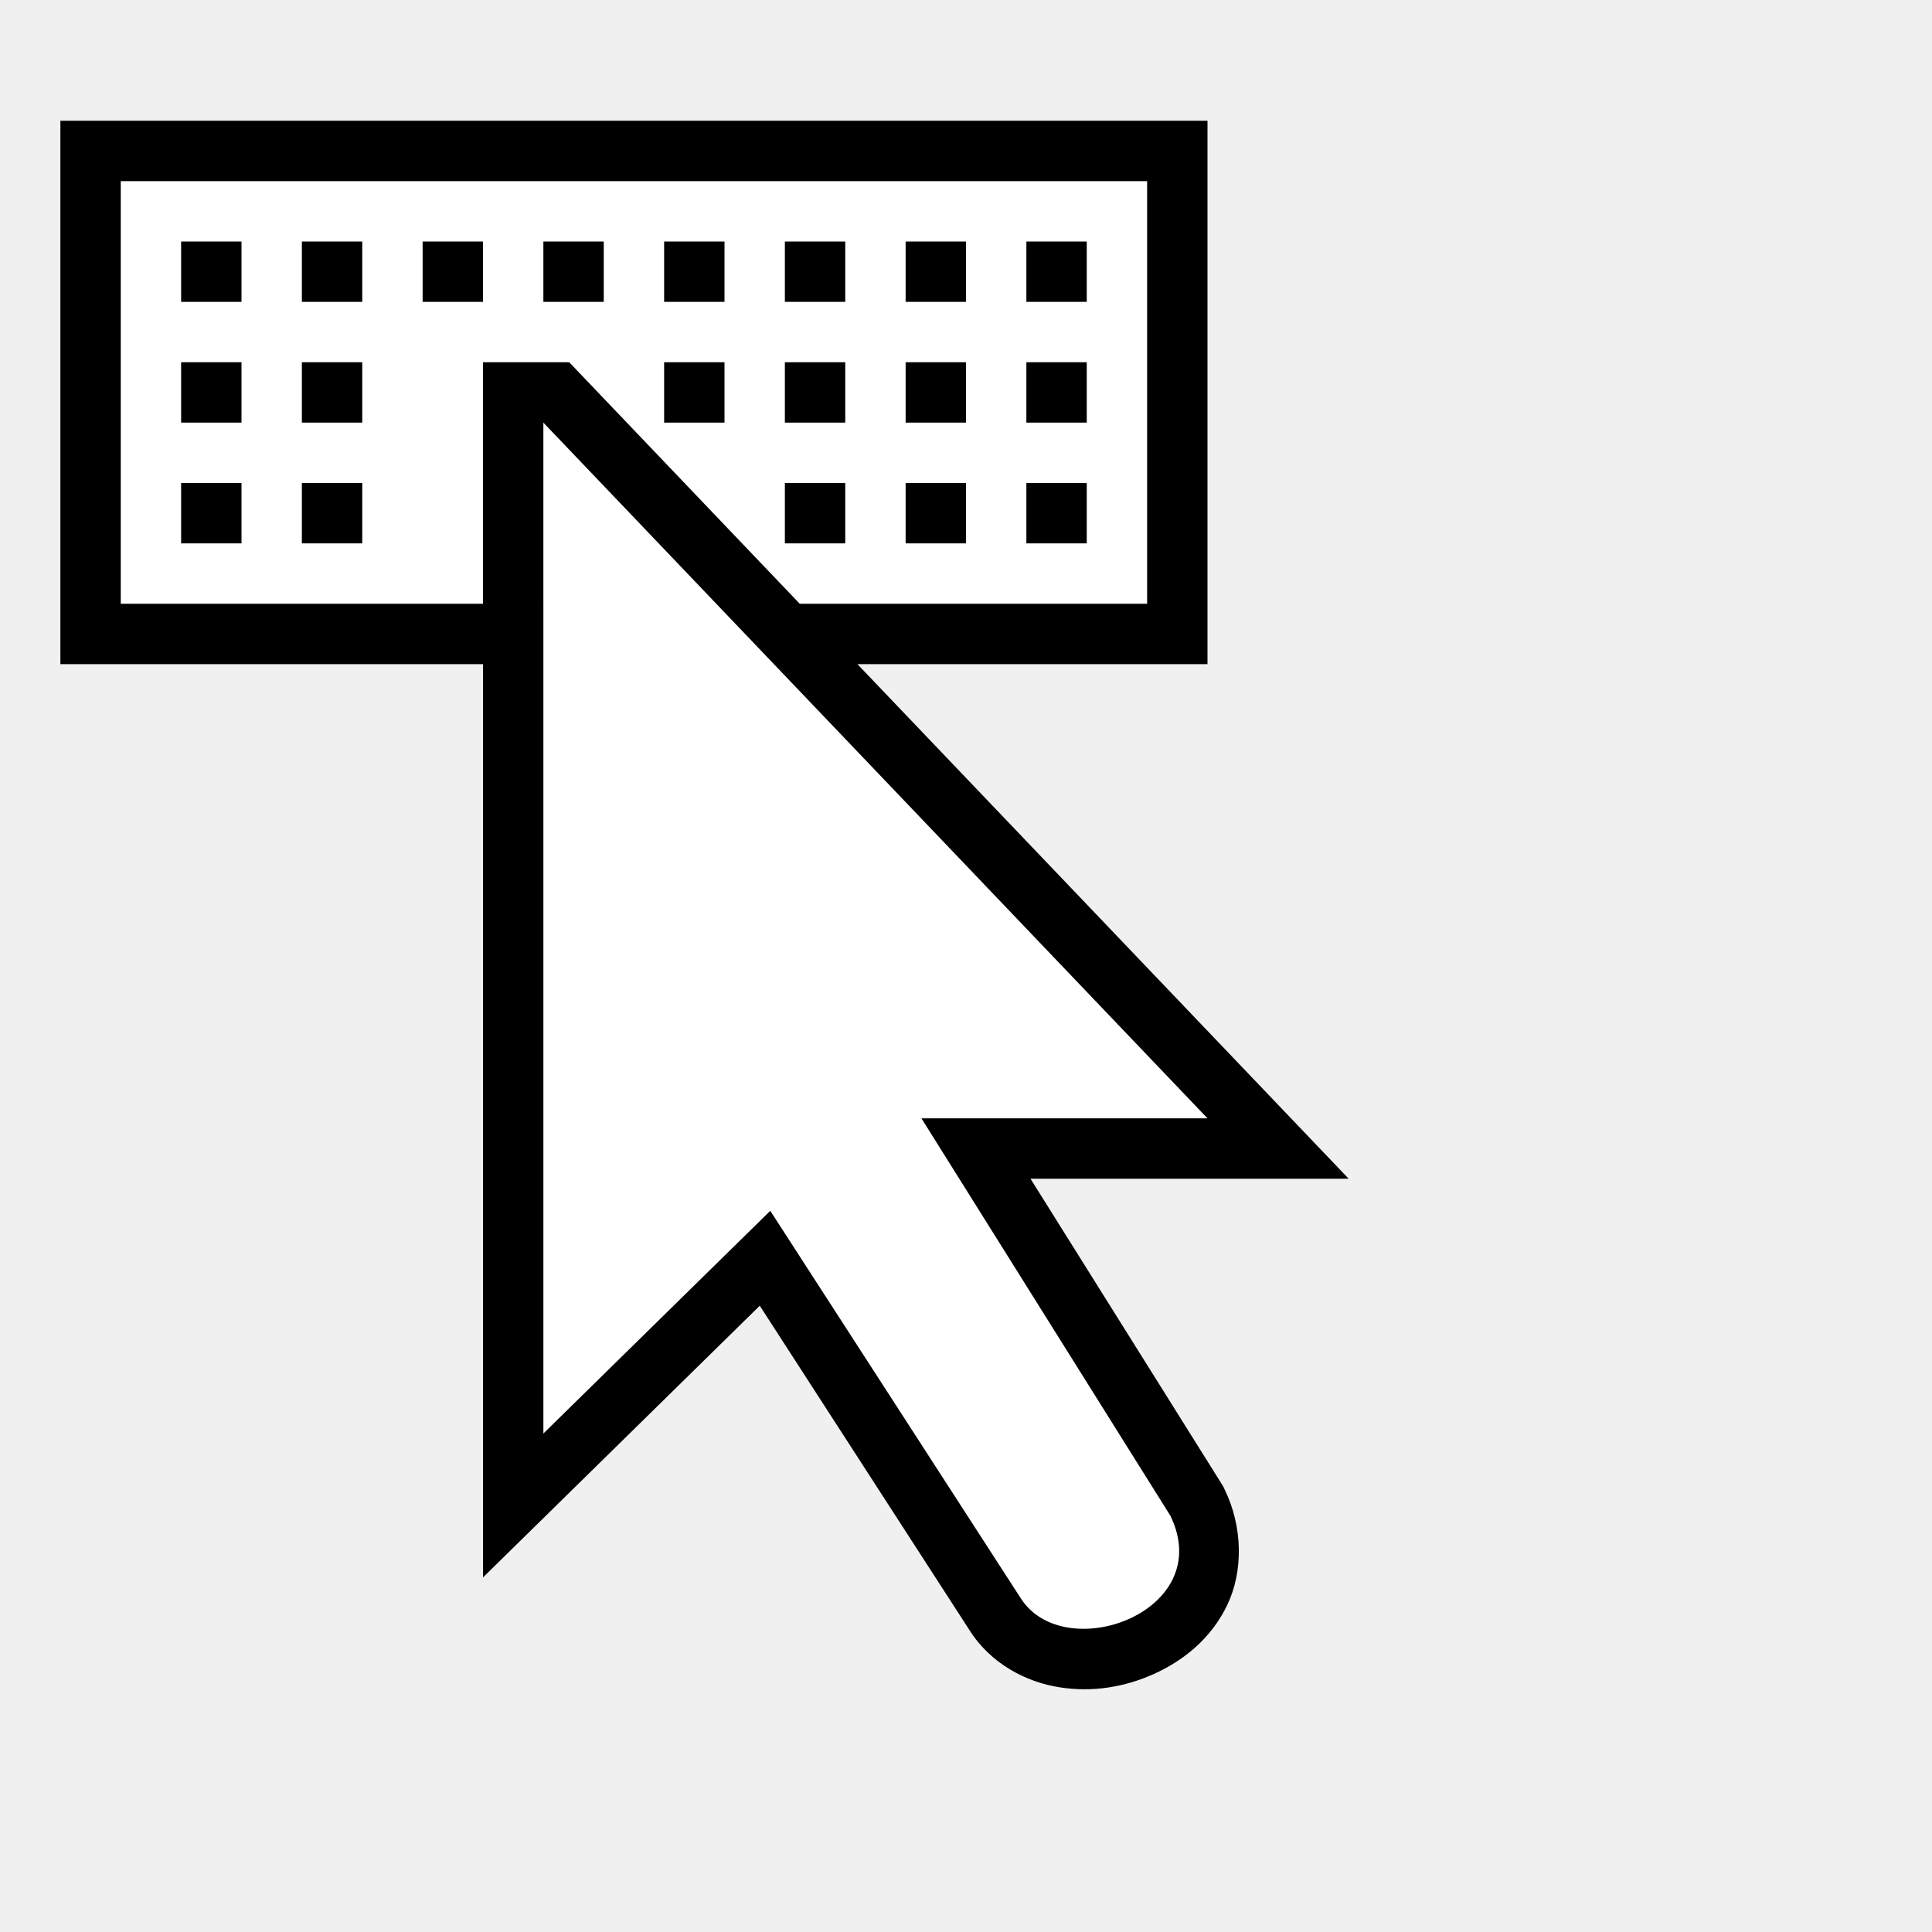
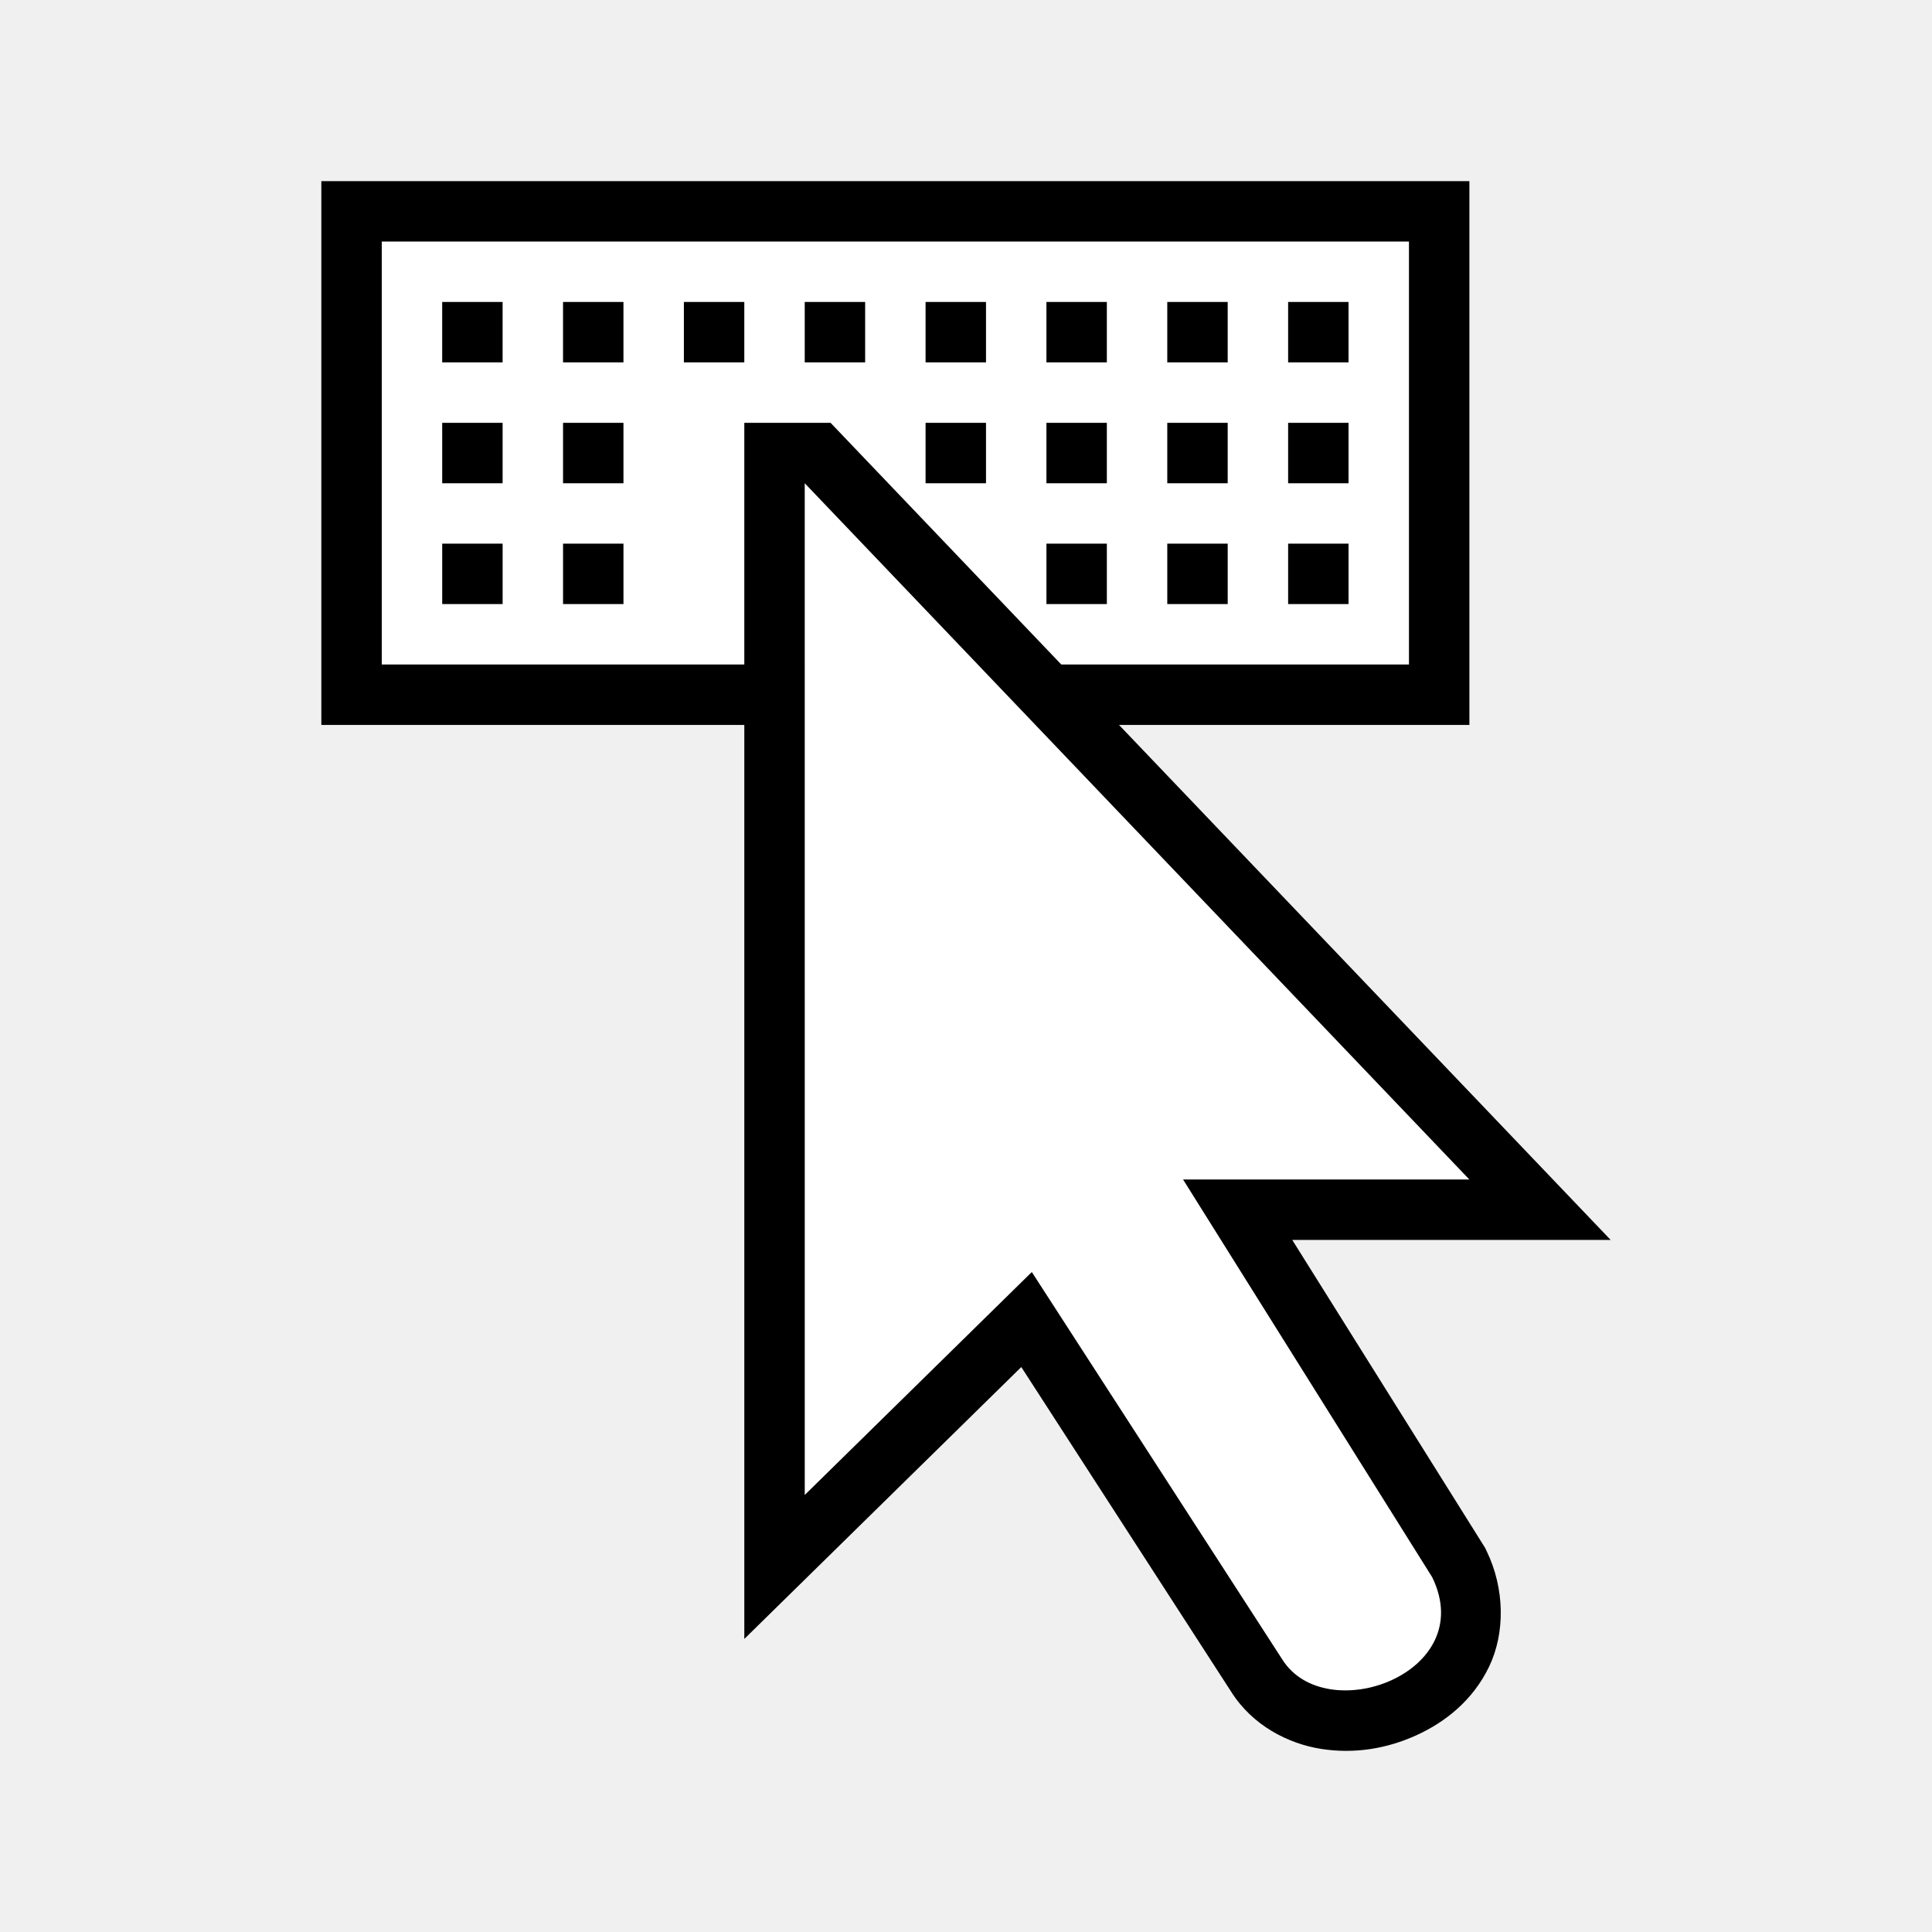
- <svg xmlns="http://www.w3.org/2000/svg" viewBox="0 0 32 32">
-   <path style="fill:#ffffff" d="m 2,3 v 7 h 7 c 0,0 0,0 0,13.744 l 3.758,-3.689 4.145,6.41 c 0.717,1.145 3.26,0.236 2.482,-1.359 L 15.262,18.523 H 20 L 11.863,10 H 19 V 3 Z" />
-   <path style="fill:#000000" d="M 1 2 L 1 11 L 8 11 L 8 26.127 L 12.584 21.627 L 16.055 26.996 C 16.407 27.558 17.001 27.862 17.549 27.947 C 18.097 28.033 18.63 27.944 19.115 27.725 C 19.601 27.505 20.059 27.142 20.326 26.586 C 20.593 26.03 20.588 25.293 20.283 24.668 L 20.26 24.619 L 17.068 19.523 L 22.338 19.523 L 14.201 11 L 20 11 L 20 2 L 1 2 z M 2 3 L 19 3 L 19 10 L 13.246 10 L 9.428 6 L 8 6 L 8 7 L 8 10 L 2 10 L 2 3 z M 3 4 L 3 5 L 4 5 L 4 4 L 3 4 z M 5 4 L 5 5 L 6 5 L 6 4 L 5 4 z M 7 4 L 7 5 L 8 5 L 8 4 L 7 4 z M 9 4 L 9 5 L 10 5 L 10 4 L 9 4 z M 11 4 L 11 5 L 12 5 L 12 4 L 11 4 z M 13 4 L 13 5 L 14 5 L 14 4 L 13 4 z M 15 4 L 15 5 L 16 5 L 16 4 L 15 4 z M 17 4 L 17 5 L 18 5 L 18 4 L 17 4 z M 3 6 L 3 7 L 4 7 L 4 6 L 3 6 z M 5 6 L 5 7 L 6 7 L 6 6 L 5 6 z M 11 6 L 11 7 L 12 7 L 12 6 L 11 6 z M 13 6 L 13 7 L 14 7 L 14 6 L 13 6 z M 15 6 L 15 7 L 16 7 L 16 6 L 15 6 z M 17 6 L 17 7 L 18 7 L 18 6 L 17 6 z M 9 7 L 20 18.523 L 15.262 18.523 L 19.385 25.105 C 20.162 26.701 17.62 27.61 16.902 26.465 L 12.758 20.055 L 9 23.744 L 9 7 z M 3 8 L 3 9 L 4 9 L 4 8 L 3 8 z M 5 8 L 5 9 L 6 9 L 6 8 L 5 8 z M 13 8 L 13 9 L 14 9 L 14 8 L 13 8 z M 15 8 L 15 9 L 16 9 L 16 8 L 15 8 z M 17 8 L 17 9 L 18 9 L 18 8 L 17 8 z " />
+ <svg xmlns="http://www.w3.org/2000/svg" viewBox="0 0 256 256">
+   <path style="fill:#ffffff" d="m 50.587,32.006 v 56.045 h 56.045 c 0,0 0,0 0,110.041 l 30.086,-29.539 33.183,51.322 c 5.744,9.169 26.097,1.891 19.875,-10.884 l -33.011,-52.698 h 37.936 L 129.556,88.051 h 57.139 V 32.006 Z" />
+   <path style="fill:#000000" d="m 42.58,24 v 72.057 h 56.045 v 121.112 l 36.701,-36.029 27.788,42.987 c 2.818,4.499 7.577,6.933 11.963,7.615 4.386,0.682 8.653,-0.027 12.541,-1.783 3.888,-1.755 7.555,-4.665 9.695,-9.117 2.14,-4.452 2.095,-10.348 -0.344,-15.356 l -0.188,-0.391 -25.552,-40.798 h 42.19 L 148.274,96.057 h 46.428 V 24 Z m 8.006,8.006 H 186.695 V 88.051 H 140.627 L 110.056,56.026 H 98.625 v 8.006 24.019 H 50.587 Z m 8.006,8.006 v 8.006 h 8.006 v -8.006 z m 16.013,0 v 8.006 h 8.006 v -8.006 z m 16.013,0 v 8.006 h 8.006 v -8.006 z m 16.013,0 v 8.006 h 8.006 v -8.006 z m 16.013,0 v 8.006 h 8.006 v -8.006 z m 16.013,0 v 8.006 h 8.006 v -8.006 z m 16.013,0 v 8.006 h 8.006 v -8.006 z m 16.013,0 v 8.006 h 8.006 V 40.013 Z M 58.593,56.026 v 8.006 h 8.006 v -8.006 z m 16.013,0 v 8.006 h 8.006 v -8.006 z m 48.038,0 v 8.006 h 8.006 v -8.006 z m 16.013,0 v 8.006 h 8.006 v -8.006 z m 16.013,0 v 8.006 h 8.006 v -8.006 z m 16.013,0 v 8.006 h 8.006 v -8.006 z m -64.051,8.006 88.07,92.261 h -37.936 l 33.011,52.698 c 6.222,12.774 -14.131,20.053 -19.875,10.884 l -33.183,-51.322 -30.086,29.539 z m -48.038,8.006 v 8.006 h 8.006 v -8.006 z m 16.013,0 v 8.006 h 8.006 v -8.006 z m 64.051,0 v 8.006 h 8.006 v -8.006 z m 16.013,0 v 8.006 h 8.006 v -8.006 z m 16.013,0 v 8.006 h 8.006 v -8.006 z" />
</svg>
